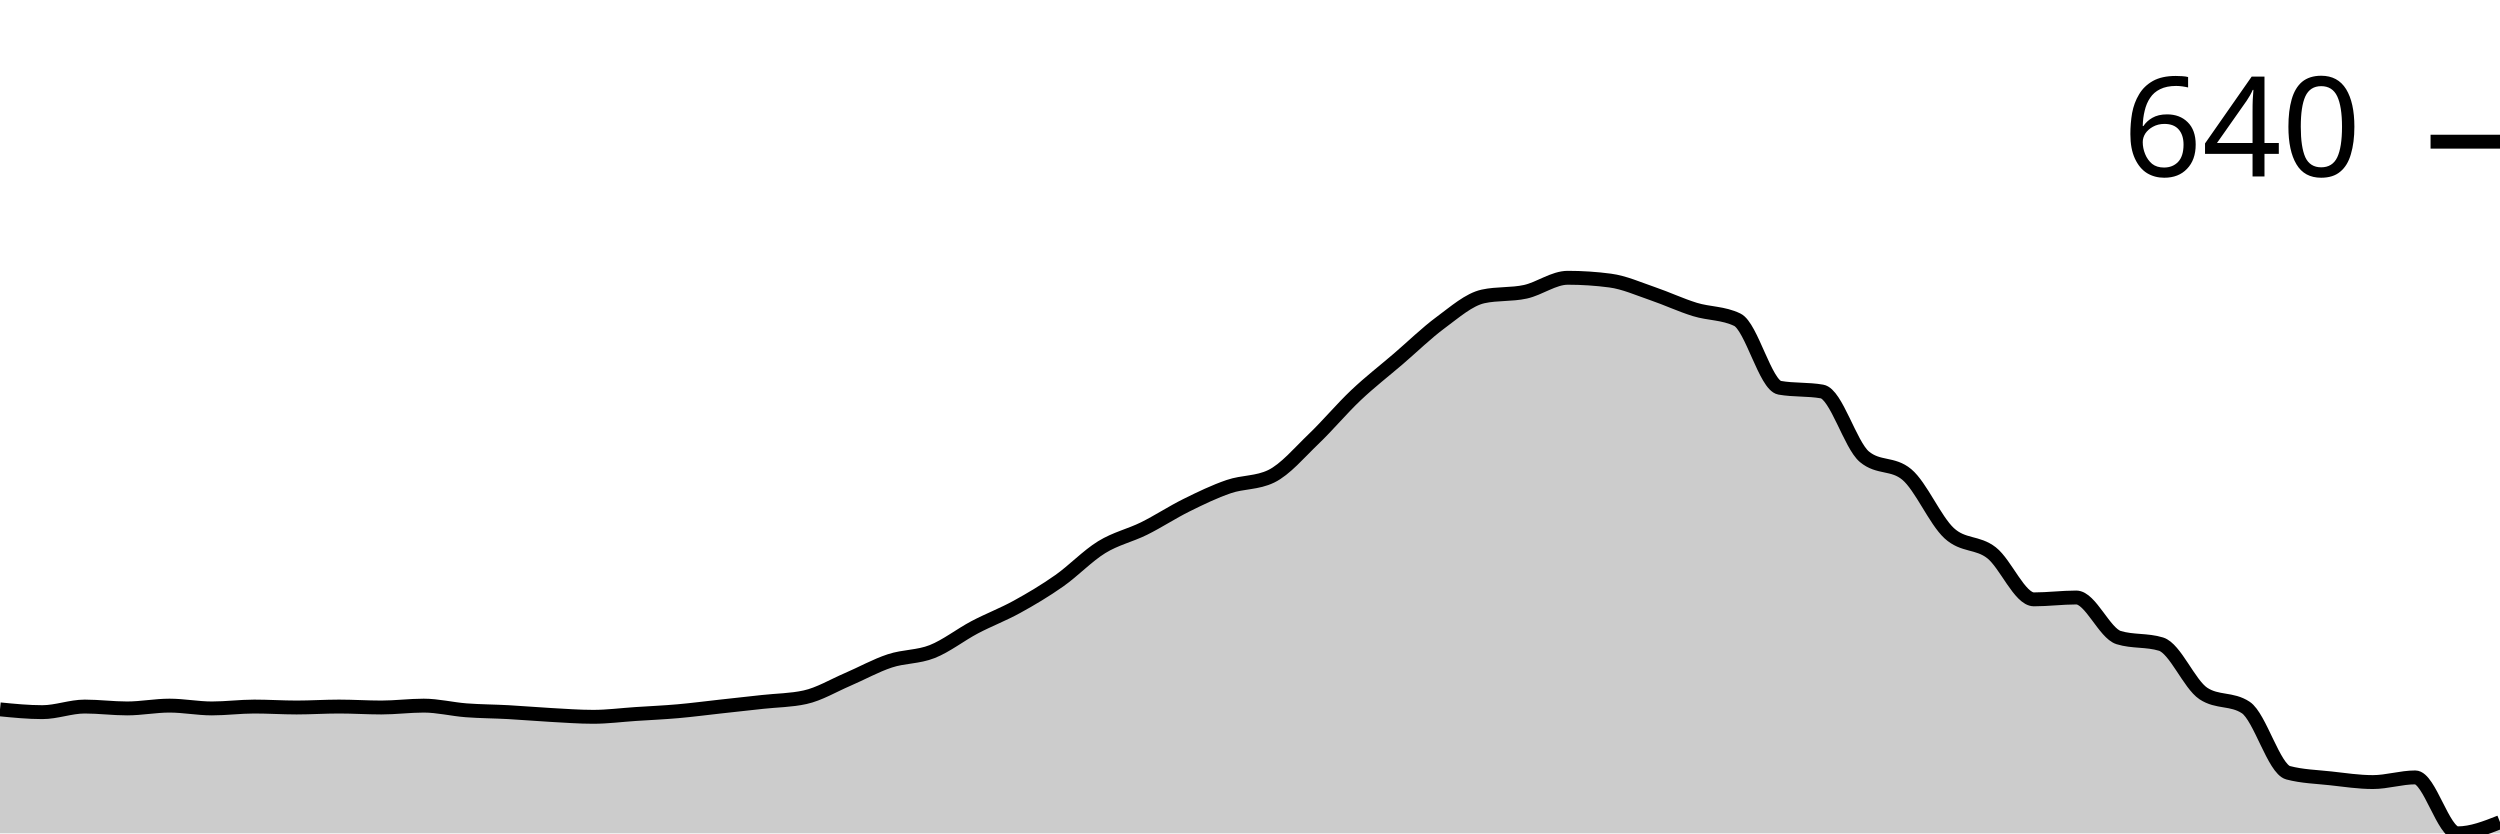
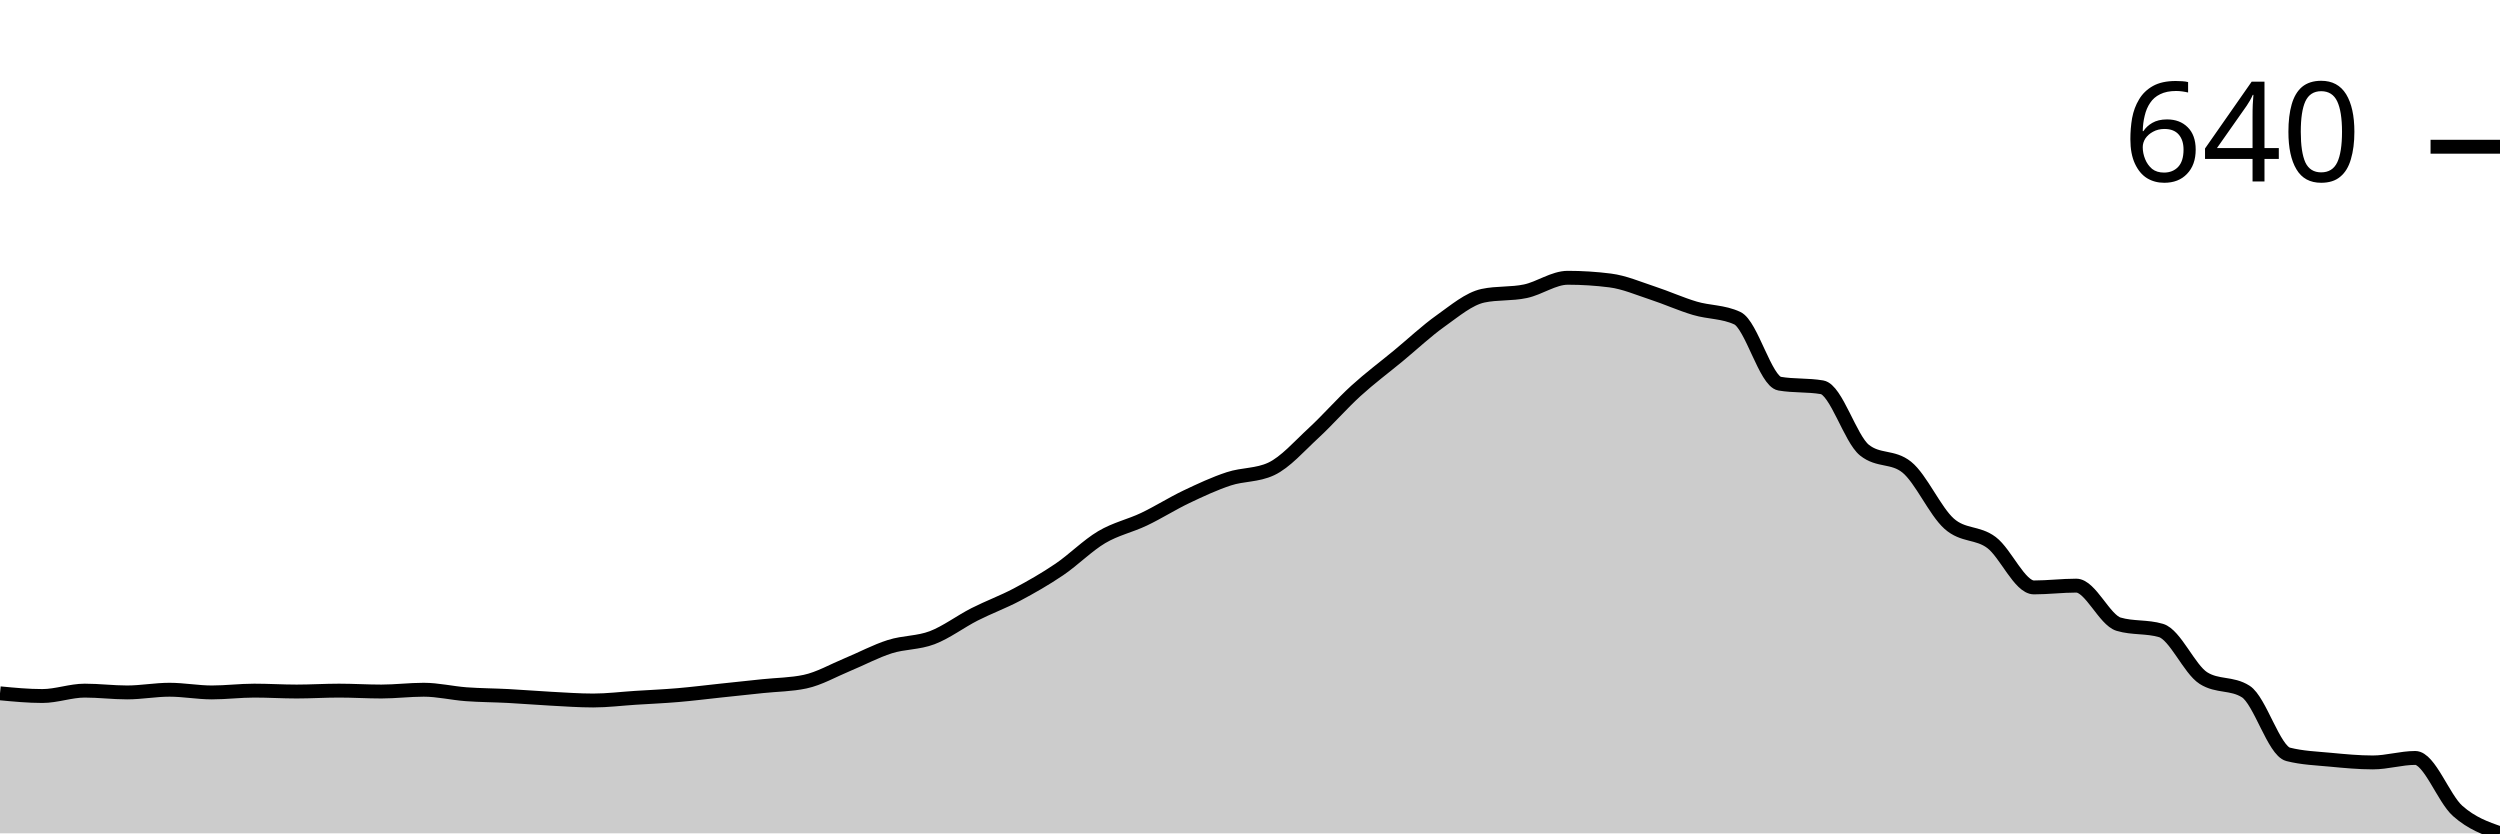
<svg xmlns="http://www.w3.org/2000/svg" viewBox="0 0 180 60">
  <g transform="translate(0,20)">
-     <path class="area" fill="rgba(0, 0, 0, 0.2)" d="M0,31.074C1.017,31.174,2.034,31.275,3.051,31.275C4.068,31.275,5.085,30.872,6.102,30.872C7.119,30.872,8.136,31.007,9.153,31.007C10.169,31.007,11.186,30.805,12.203,30.805C13.22,30.805,14.237,31.007,15.254,31.007C16.271,31.007,17.288,30.872,18.305,30.872C19.322,30.872,20.339,30.94,21.356,30.94C22.373,30.94,23.39,30.872,24.407,30.872C25.424,30.872,26.441,30.94,27.458,30.94C28.475,30.94,29.492,30.805,30.508,30.805C31.525,30.805,32.542,31.063,33.559,31.141C34.576,31.219,35.593,31.219,36.61,31.275C37.627,31.331,38.644,31.421,39.661,31.477C40.678,31.532,41.695,31.611,42.712,31.611C43.729,31.611,44.746,31.477,45.763,31.409C46.78,31.342,47.797,31.298,48.814,31.208C49.831,31.119,50.847,30.984,51.864,30.872C52.881,30.761,53.898,30.649,54.915,30.537C55.932,30.425,56.949,30.425,57.966,30.201C58.983,29.978,60,29.362,61.017,28.926C62.034,28.49,63.051,27.919,64.068,27.584C65.085,27.248,66.102,27.315,67.119,26.913C68.136,26.51,69.153,25.705,70.169,25.168C71.186,24.631,72.203,24.251,73.22,23.691C74.237,23.132,75.254,22.528,76.271,21.812C77.288,21.096,78.305,20.022,79.322,19.396C80.339,18.77,81.356,18.557,82.373,18.054C83.39,17.55,84.407,16.879,85.424,16.376C86.441,15.872,87.458,15.38,88.475,15.034C89.492,14.687,90.508,14.787,91.525,14.295C92.542,13.803,93.559,12.584,94.576,11.611C95.593,10.638,96.61,9.418,97.627,8.456C98.644,7.494,99.661,6.711,100.678,5.839C101.695,4.966,102.712,3.971,103.729,3.221C104.746,2.472,105.763,1.566,106.78,1.342C107.797,1.119,108.814,1.23,109.831,1.007C110.847,0.783,111.864,0,112.881,0C113.898,0,114.915,0.067,115.932,0.201C116.949,0.336,117.966,0.794,118.983,1.141C120,1.488,121.017,1.969,122.034,2.282C123.051,2.595,124.068,2.528,125.085,3.02C126.102,3.512,127.119,7.74,128.136,7.919C129.153,8.098,130.169,8.009,131.186,8.188C132.203,8.367,133.22,12.036,134.237,12.886C135.254,13.736,136.271,13.311,137.288,14.161C138.305,15.011,139.322,17.45,140.339,18.389C141.356,19.329,142.373,19.004,143.39,19.799C144.407,20.593,145.424,23.154,146.441,23.154C147.458,23.154,148.475,23.02,149.492,23.02C150.508,23.02,151.525,25.593,152.542,25.906C153.559,26.219,154.576,26.063,155.593,26.376C156.61,26.689,157.627,29.262,158.644,29.933C159.661,30.604,160.678,30.268,161.695,30.94C162.712,31.611,163.729,35.369,164.746,35.638C165.763,35.906,166.78,35.928,167.797,36.04C168.814,36.152,169.831,36.309,170.847,36.309C171.864,36.309,172.881,35.973,173.898,35.973C174.915,35.973,175.932,40,176.949,40C177.966,40,178.983,39.597,180,39.195L180,40C178.983,40,177.966,40,176.949,40C175.932,40,174.915,40,173.898,40C172.881,40,171.864,40,170.847,40C169.831,40,168.814,40,167.797,40C166.78,40,165.763,40,164.746,40C163.729,40,162.712,40,161.695,40C160.678,40,159.661,40,158.644,40C157.627,40,156.61,40,155.593,40C154.576,40,153.559,40,152.542,40C151.525,40,150.508,40,149.492,40C148.475,40,147.458,40,146.441,40C145.424,40,144.407,40,143.39,40C142.373,40,141.356,40,140.339,40C139.322,40,138.305,40,137.288,40C136.271,40,135.254,40,134.237,40C133.22,40,132.203,40,131.186,40C130.169,40,129.153,40,128.136,40C127.119,40,126.102,40,125.085,40C124.068,40,123.051,40,122.034,40C121.017,40,120,40,118.983,40C117.966,40,116.949,40,115.932,40C114.915,40,113.898,40,112.881,40C111.864,40,110.847,40,109.831,40C108.814,40,107.797,40,106.78,40C105.763,40,104.746,40,103.729,40C102.712,40,101.695,40,100.678,40C99.661,40,98.644,40,97.627,40C96.61,40,95.593,40,94.576,40C93.559,40,92.542,40,91.525,40C90.508,40,89.492,40,88.475,40C87.458,40,86.441,40,85.424,40C84.407,40,83.39,40,82.373,40C81.356,40,80.339,40,79.322,40C78.305,40,77.288,40,76.271,40C75.254,40,74.237,40,73.22,40C72.203,40,71.186,40,70.169,40C69.153,40,68.136,40,67.119,40C66.102,40,65.085,40,64.068,40C63.051,40,62.034,40,61.017,40C60,40,58.983,40,57.966,40C56.949,40,55.932,40,54.915,40C53.898,40,52.881,40,51.864,40C50.847,40,49.831,40,48.814,40C47.797,40,46.78,40,45.763,40C44.746,40,43.729,40,42.712,40C41.695,40,40.678,40,39.661,40C38.644,40,37.627,40,36.61,40C35.593,40,34.576,40,33.559,40C32.542,40,31.525,40,30.508,40C29.492,40,28.475,40,27.458,40C26.441,40,25.424,40,24.407,40C23.39,40,22.373,40,21.356,40C20.339,40,19.322,40,18.305,40C17.288,40,16.271,40,15.254,40C14.237,40,13.22,40,12.203,40C11.186,40,10.169,40,9.153,40C8.136,40,7.119,40,6.102,40C5.085,40,4.068,40,3.051,40C2.034,40,1.017,40,0,40Z" />
-     <path class="line" stroke="black" fill="none" d="M0,31.074C1.017,31.174,2.034,31.275,3.051,31.275C4.068,31.275,5.085,30.872,6.102,30.872C7.119,30.872,8.136,31.007,9.153,31.007C10.169,31.007,11.186,30.805,12.203,30.805C13.22,30.805,14.237,31.007,15.254,31.007C16.271,31.007,17.288,30.872,18.305,30.872C19.322,30.872,20.339,30.94,21.356,30.94C22.373,30.94,23.39,30.872,24.407,30.872C25.424,30.872,26.441,30.94,27.458,30.94C28.475,30.94,29.492,30.805,30.508,30.805C31.525,30.805,32.542,31.063,33.559,31.141C34.576,31.219,35.593,31.219,36.61,31.275C37.627,31.331,38.644,31.421,39.661,31.477C40.678,31.532,41.695,31.611,42.712,31.611C43.729,31.611,44.746,31.477,45.763,31.409C46.78,31.342,47.797,31.298,48.814,31.208C49.831,31.119,50.847,30.984,51.864,30.872C52.881,30.761,53.898,30.649,54.915,30.537C55.932,30.425,56.949,30.425,57.966,30.201C58.983,29.978,60,29.362,61.017,28.926C62.034,28.49,63.051,27.919,64.068,27.584C65.085,27.248,66.102,27.315,67.119,26.913C68.136,26.51,69.153,25.705,70.169,25.168C71.186,24.631,72.203,24.251,73.22,23.691C74.237,23.132,75.254,22.528,76.271,21.812C77.288,21.096,78.305,20.022,79.322,19.396C80.339,18.77,81.356,18.557,82.373,18.054C83.39,17.55,84.407,16.879,85.424,16.376C86.441,15.872,87.458,15.38,88.475,15.034C89.492,14.687,90.508,14.787,91.525,14.295C92.542,13.803,93.559,12.584,94.576,11.611C95.593,10.638,96.61,9.418,97.627,8.456C98.644,7.494,99.661,6.711,100.678,5.839C101.695,4.966,102.712,3.971,103.729,3.221C104.746,2.472,105.763,1.566,106.78,1.342C107.797,1.119,108.814,1.23,109.831,1.007C110.847,0.783,111.864,0,112.881,0C113.898,0,114.915,0.067,115.932,0.201C116.949,0.336,117.966,0.794,118.983,1.141C120,1.488,121.017,1.969,122.034,2.282C123.051,2.595,124.068,2.528,125.085,3.02C126.102,3.512,127.119,7.74,128.136,7.919C129.153,8.098,130.169,8.009,131.186,8.188C132.203,8.367,133.22,12.036,134.237,12.886C135.254,13.736,136.271,13.311,137.288,14.161C138.305,15.011,139.322,17.45,140.339,18.389C141.356,19.329,142.373,19.004,143.39,19.799C144.407,20.593,145.424,23.154,146.441,23.154C147.458,23.154,148.475,23.02,149.492,23.02C150.508,23.02,151.525,25.593,152.542,25.906C153.559,26.219,154.576,26.063,155.593,26.376C156.61,26.689,157.627,29.262,158.644,29.933C159.661,30.604,160.678,30.268,161.695,30.94C162.712,31.611,163.729,35.369,164.746,35.638C165.763,35.906,166.78,35.928,167.797,36.04C168.814,36.152,169.831,36.309,170.847,36.309C171.864,36.309,172.881,35.973,173.898,35.973C174.915,35.973,175.932,40,176.949,40C177.966,40,178.983,39.597,180,39.195" />
-     <path class="axis-ceiling" stroke-width="1" stroke="black" fill="none" d="M175,-9.799L180,-9.799" />
-     <text class="axis-ceiling-label" font-family="sans-serif" text-anchor="end" font-size="10px" x="170" y="-7.299">640</text>
+     <path class="area" fill="rgba(0, 0, 0, 0.2)" d="M0,29.919C1.017,30.016,2.034,30.113,3.051,30.113C4.068,30.113,5.085,29.725,6.102,29.725C7.119,29.725,8.136,29.855,9.153,29.855C10.169,29.855,11.186,29.661,12.203,29.661C13.22,29.661,14.237,29.855,15.254,29.855C16.271,29.855,17.288,29.725,18.305,29.725C19.322,29.725,20.339,29.79,21.356,29.79C22.373,29.79,23.39,29.725,24.407,29.725C25.424,29.725,26.441,29.79,27.458,29.79C28.475,29.79,29.492,29.661,30.508,29.661C31.525,29.661,32.542,29.908,33.559,29.984C34.576,30.059,35.593,30.059,36.61,30.113C37.627,30.167,38.644,30.253,39.661,30.307C40.678,30.361,41.695,30.436,42.712,30.436C43.729,30.436,44.746,30.307,45.763,30.242C46.78,30.178,47.797,30.135,48.814,30.048C49.831,29.962,50.847,29.833,51.864,29.725C52.881,29.618,53.898,29.51,54.915,29.402C55.932,29.295,56.949,29.295,57.966,29.079C58.983,28.864,60,28.271,61.017,27.851C62.034,27.431,63.051,26.882,64.068,26.559C65.085,26.236,66.102,26.3,67.119,25.913C68.136,25.525,69.153,24.75,70.169,24.233C71.186,23.716,72.203,23.349,73.22,22.811C74.237,22.272,75.254,21.691,76.271,21.002C77.288,20.312,78.305,19.278,79.322,18.675C80.339,18.072,81.356,17.868,82.373,17.383C83.39,16.898,84.407,16.252,85.424,15.767C86.441,15.283,87.458,14.809,88.475,14.475C89.492,14.141,90.508,14.238,91.525,13.764C92.542,13.29,93.559,12.116,94.576,11.179C95.593,10.242,96.61,9.068,97.627,8.142C98.644,7.216,99.661,6.462,100.678,5.622C101.695,4.782,102.712,3.823,103.729,3.102C104.746,2.38,105.763,1.508,106.78,1.292C107.797,1.077,108.814,1.185,109.831,0.969C110.847,0.754,111.864,0,112.881,0C113.898,0,114.915,0.065,115.932,0.194C116.949,0.323,117.966,0.765,118.983,1.099C120,1.432,121.017,1.896,122.034,2.197C123.051,2.499,124.068,2.434,125.085,2.908C126.102,3.382,127.119,7.453,128.136,7.625C129.153,7.798,130.169,7.711,131.186,7.884C132.203,8.056,133.22,11.589,134.237,12.407C135.254,13.226,136.271,12.816,137.288,13.635C138.305,14.453,139.322,16.801,140.339,17.706C141.356,18.611,142.373,18.298,143.39,19.063C144.407,19.828,145.424,22.294,146.441,22.294C147.458,22.294,148.475,22.165,149.492,22.165C150.508,22.165,151.525,24.642,152.542,24.943C153.559,25.245,154.576,25.094,155.593,25.396C156.61,25.697,157.627,28.174,158.644,28.821C159.661,29.467,160.678,29.144,161.695,29.79C162.712,30.436,163.729,34.055,164.746,34.313C165.763,34.572,166.78,34.604,167.797,34.701C168.814,34.798,169.831,34.895,170.847,34.895C171.864,34.895,172.881,34.572,173.898,34.572C174.915,34.572,175.932,37.48,176.949,38.384C177.966,39.289,178.983,39.645,180,40L180,40C178.983,40,177.966,40,176.949,40C175.932,40,174.915,40,173.898,40C172.881,40,171.864,40,170.847,40C169.831,40,168.814,40,167.797,40C166.78,40,165.763,40,164.746,40C163.729,40,162.712,40,161.695,40C160.678,40,159.661,40,158.644,40C157.627,40,156.61,40,155.593,40C154.576,40,153.559,40,152.542,40C151.525,40,150.508,40,149.492,40C148.475,40,147.458,40,146.441,40C145.424,40,144.407,40,143.39,40C142.373,40,141.356,40,140.339,40C139.322,40,138.305,40,137.288,40C136.271,40,135.254,40,134.237,40C133.22,40,132.203,40,131.186,40C130.169,40,129.153,40,128.136,40C127.119,40,126.102,40,125.085,40C124.068,40,123.051,40,122.034,40C121.017,40,120,40,118.983,40C117.966,40,116.949,40,115.932,40C114.915,40,113.898,40,112.881,40C111.864,40,110.847,40,109.831,40C108.814,40,107.797,40,106.78,40C105.763,40,104.746,40,103.729,40C102.712,40,101.695,40,100.678,40C99.661,40,98.644,40,97.627,40C96.61,40,95.593,40,94.576,40C93.559,40,92.542,40,91.525,40C90.508,40,89.492,40,88.475,40C87.458,40,86.441,40,85.424,40C84.407,40,83.39,40,82.373,40C81.356,40,80.339,40,79.322,40C78.305,40,77.288,40,76.271,40C75.254,40,74.237,40,73.22,40C72.203,40,71.186,40,70.169,40C69.153,40,68.136,40,67.119,40C66.102,40,65.085,40,64.068,40C63.051,40,62.034,40,61.017,40C60,40,58.983,40,57.966,40C56.949,40,55.932,40,54.915,40C53.898,40,52.881,40,51.864,40C50.847,40,49.831,40,48.814,40C47.797,40,46.78,40,45.763,40C44.746,40,43.729,40,42.712,40C41.695,40,40.678,40,39.661,40C38.644,40,37.627,40,36.61,40C35.593,40,34.576,40,33.559,40C32.542,40,31.525,40,30.508,40C29.492,40,28.475,40,27.458,40C26.441,40,25.424,40,24.407,40C23.39,40,22.373,40,21.356,40C20.339,40,19.322,40,18.305,40C17.288,40,16.271,40,15.254,40C14.237,40,13.22,40,12.203,40C11.186,40,10.169,40,9.153,40C8.136,40,7.119,40,6.102,40C5.085,40,4.068,40,3.051,40C2.034,40,1.017,40,0,40Z" />
+     <path class="line" stroke="black" fill="none" d="M0,29.919C1.017,30.016,2.034,30.113,3.051,30.113C4.068,30.113,5.085,29.725,6.102,29.725C7.119,29.725,8.136,29.855,9.153,29.855C10.169,29.855,11.186,29.661,12.203,29.661C13.22,29.661,14.237,29.855,15.254,29.855C16.271,29.855,17.288,29.725,18.305,29.725C19.322,29.725,20.339,29.79,21.356,29.79C22.373,29.79,23.39,29.725,24.407,29.725C25.424,29.725,26.441,29.79,27.458,29.79C28.475,29.79,29.492,29.661,30.508,29.661C31.525,29.661,32.542,29.908,33.559,29.984C34.576,30.059,35.593,30.059,36.61,30.113C37.627,30.167,38.644,30.253,39.661,30.307C40.678,30.361,41.695,30.436,42.712,30.436C43.729,30.436,44.746,30.307,45.763,30.242C46.78,30.178,47.797,30.135,48.814,30.048C49.831,29.962,50.847,29.833,51.864,29.725C52.881,29.618,53.898,29.51,54.915,29.402C55.932,29.295,56.949,29.295,57.966,29.079C58.983,28.864,60,28.271,61.017,27.851C62.034,27.431,63.051,26.882,64.068,26.559C65.085,26.236,66.102,26.3,67.119,25.913C68.136,25.525,69.153,24.75,70.169,24.233C71.186,23.716,72.203,23.349,73.22,22.811C74.237,22.272,75.254,21.691,76.271,21.002C77.288,20.312,78.305,19.278,79.322,18.675C80.339,18.072,81.356,17.868,82.373,17.383C83.39,16.898,84.407,16.252,85.424,15.767C86.441,15.283,87.458,14.809,88.475,14.475C89.492,14.141,90.508,14.238,91.525,13.764C92.542,13.29,93.559,12.116,94.576,11.179C95.593,10.242,96.61,9.068,97.627,8.142C98.644,7.216,99.661,6.462,100.678,5.622C101.695,4.782,102.712,3.823,103.729,3.102C104.746,2.38,105.763,1.508,106.78,1.292C107.797,1.077,108.814,1.185,109.831,0.969C110.847,0.754,111.864,0,112.881,0C113.898,0,114.915,0.065,115.932,0.194C116.949,0.323,117.966,0.765,118.983,1.099C120,1.432,121.017,1.896,122.034,2.197C123.051,2.499,124.068,2.434,125.085,2.908C126.102,3.382,127.119,7.453,128.136,7.625C129.153,7.798,130.169,7.711,131.186,7.884C132.203,8.056,133.22,11.589,134.237,12.407C135.254,13.226,136.271,12.816,137.288,13.635C138.305,14.453,139.322,16.801,140.339,17.706C141.356,18.611,142.373,18.298,143.39,19.063C144.407,19.828,145.424,22.294,146.441,22.294C147.458,22.294,148.475,22.165,149.492,22.165C150.508,22.165,151.525,24.642,152.542,24.943C153.559,25.245,154.576,25.094,155.593,25.396C156.61,25.697,157.627,28.174,158.644,28.821C159.661,29.467,160.678,29.144,161.695,29.79C162.712,30.436,163.729,34.055,164.746,34.313C165.763,34.572,166.78,34.604,167.797,34.701C168.814,34.798,169.831,34.895,170.847,34.895C171.864,34.895,172.881,34.572,173.898,34.572C174.915,34.572,175.932,37.48,176.949,38.384C177.966,39.289,178.983,39.645,180,40" />
+     <path class="axis-ceiling" stroke-width="1" stroke="black" fill="none" d="M175,-9.435L180,-9.435" />
+     <text class="axis-ceiling-label" font-family="sans-serif" text-anchor="end" font-size="10px" x="170" y="-6.935">640</text>
  </g>
</svg>
